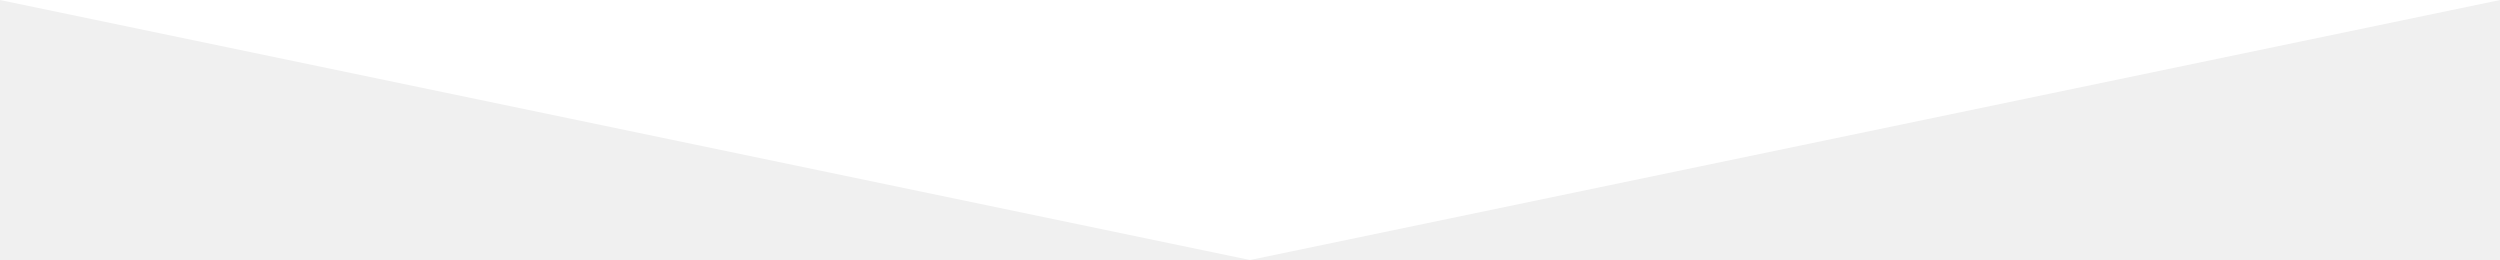
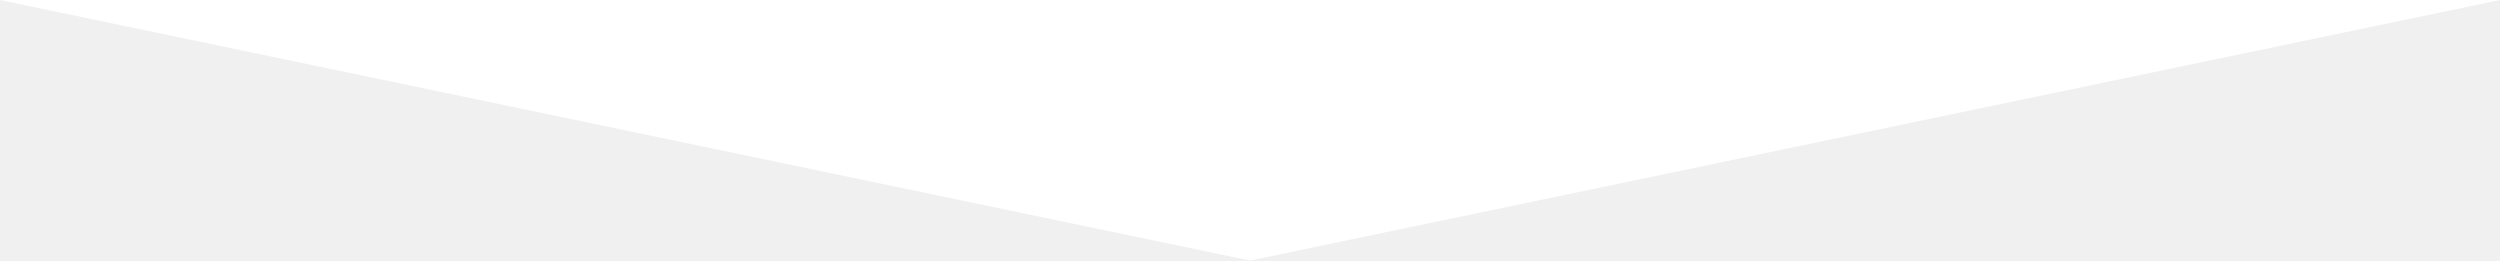
- <svg xmlns="http://www.w3.org/2000/svg" version="1" width="595.28" height="61.905" viewBox="0 0 595.28 61.905" preserveAspectRatio="none">
+ <svg xmlns="http://www.w3.org/2000/svg" version="1" width="595" height="62" viewBox="0 0 595.28 61.905" preserveAspectRatio="none">
  <path fill="#fff" d="M297.64 61.905L0 0h595.28z" />
</svg>
